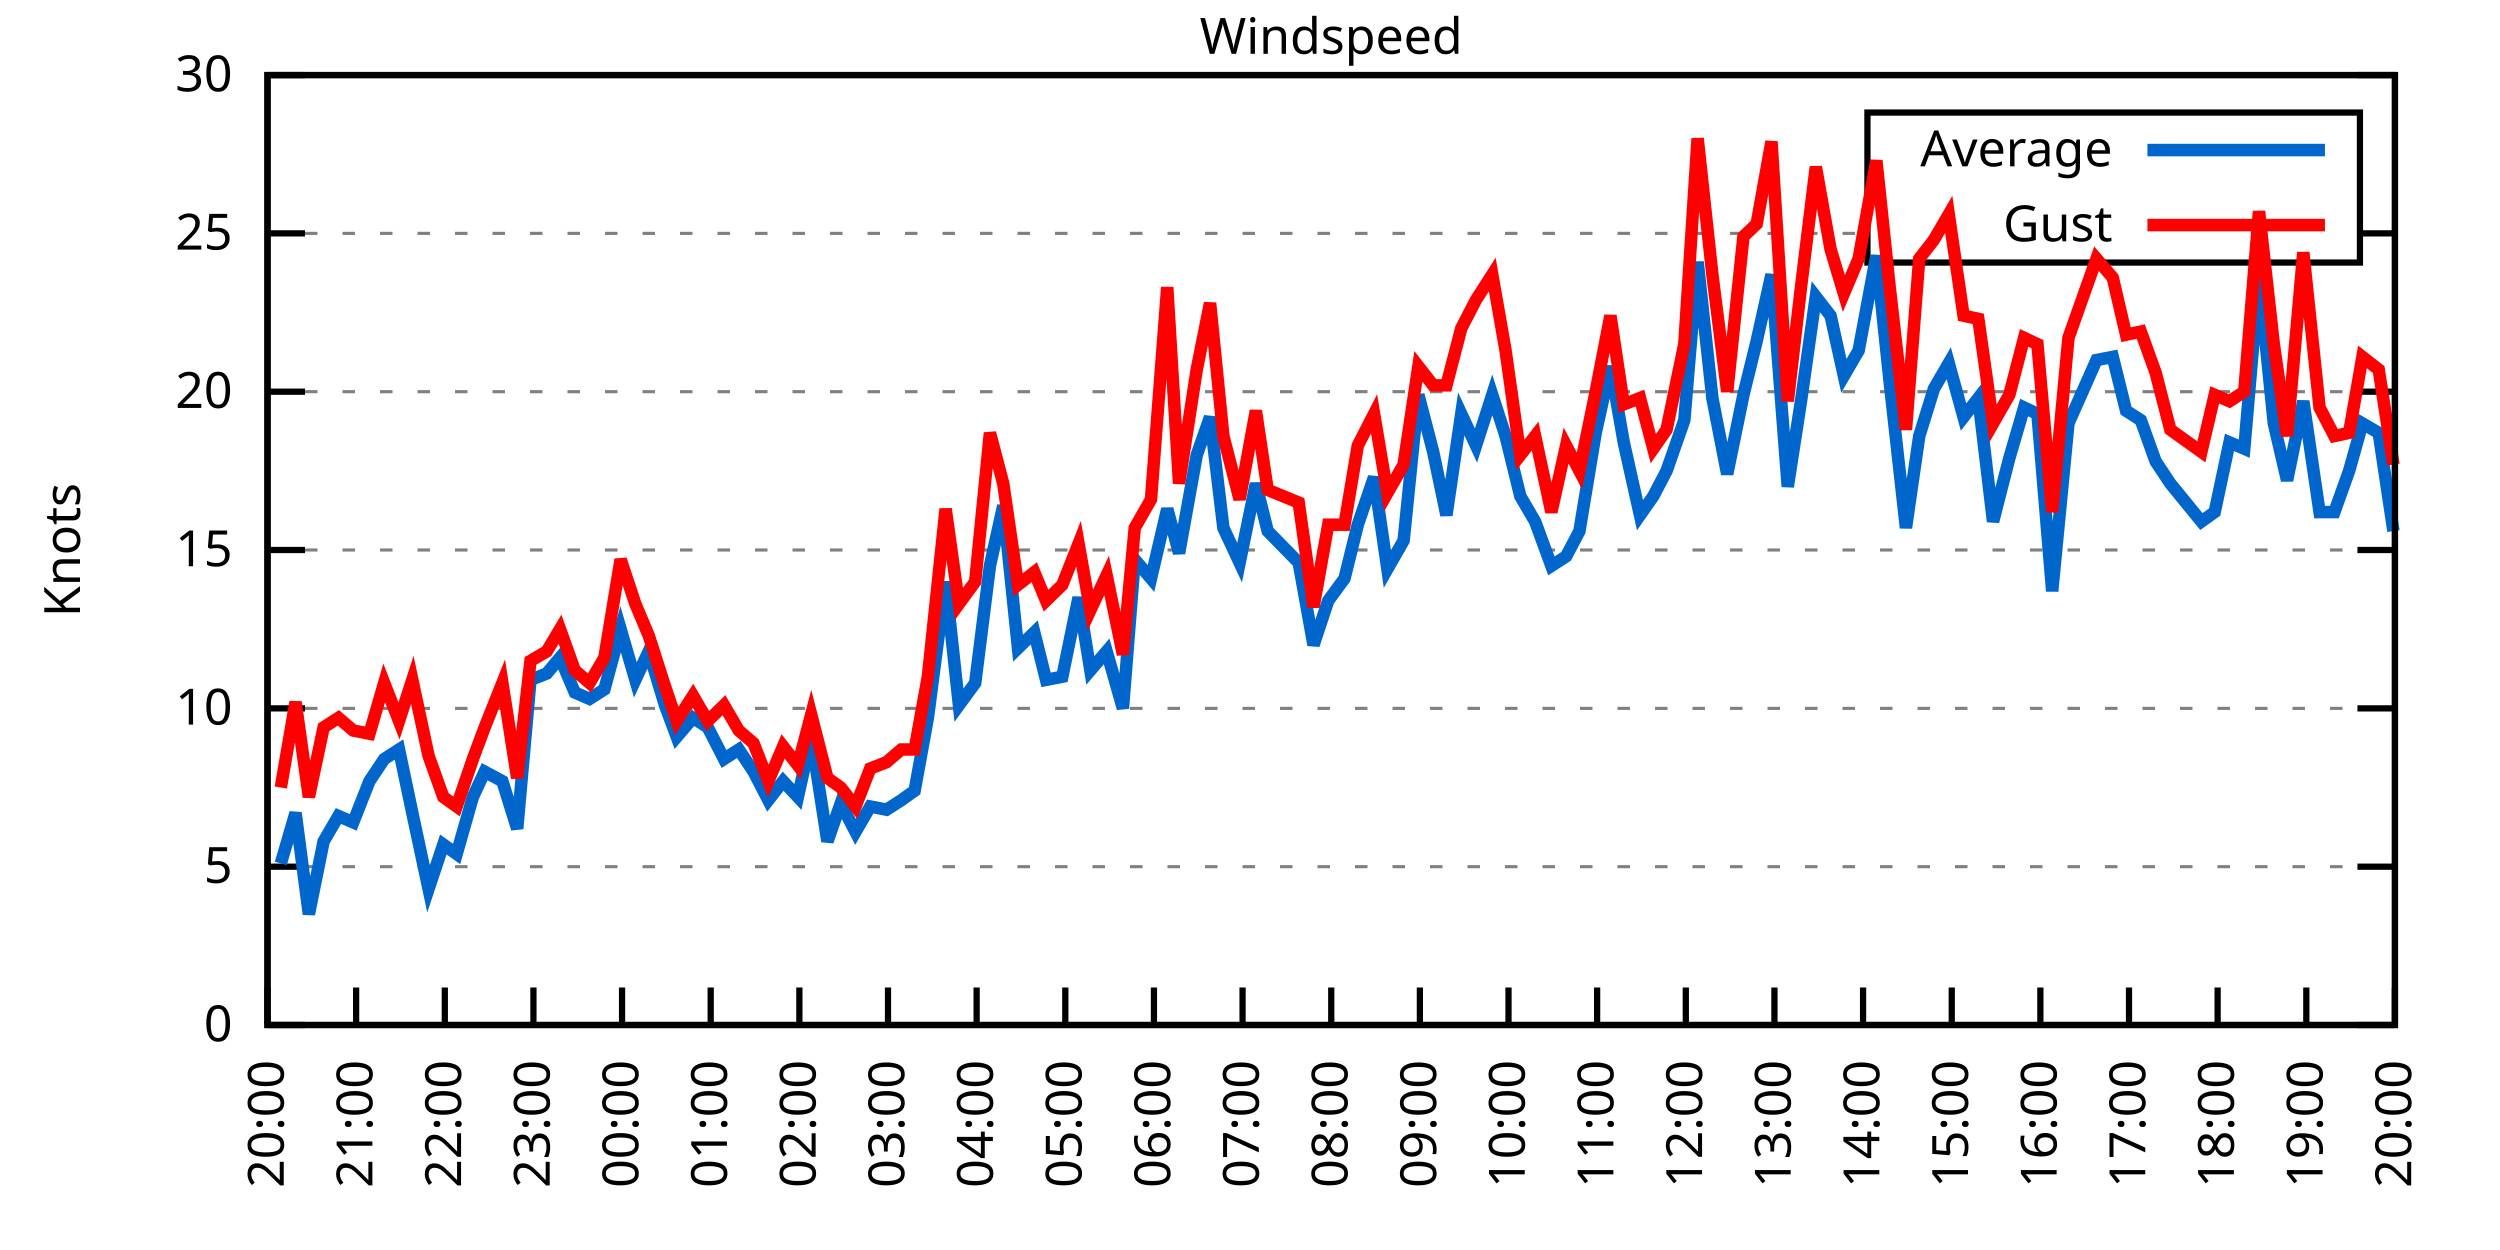
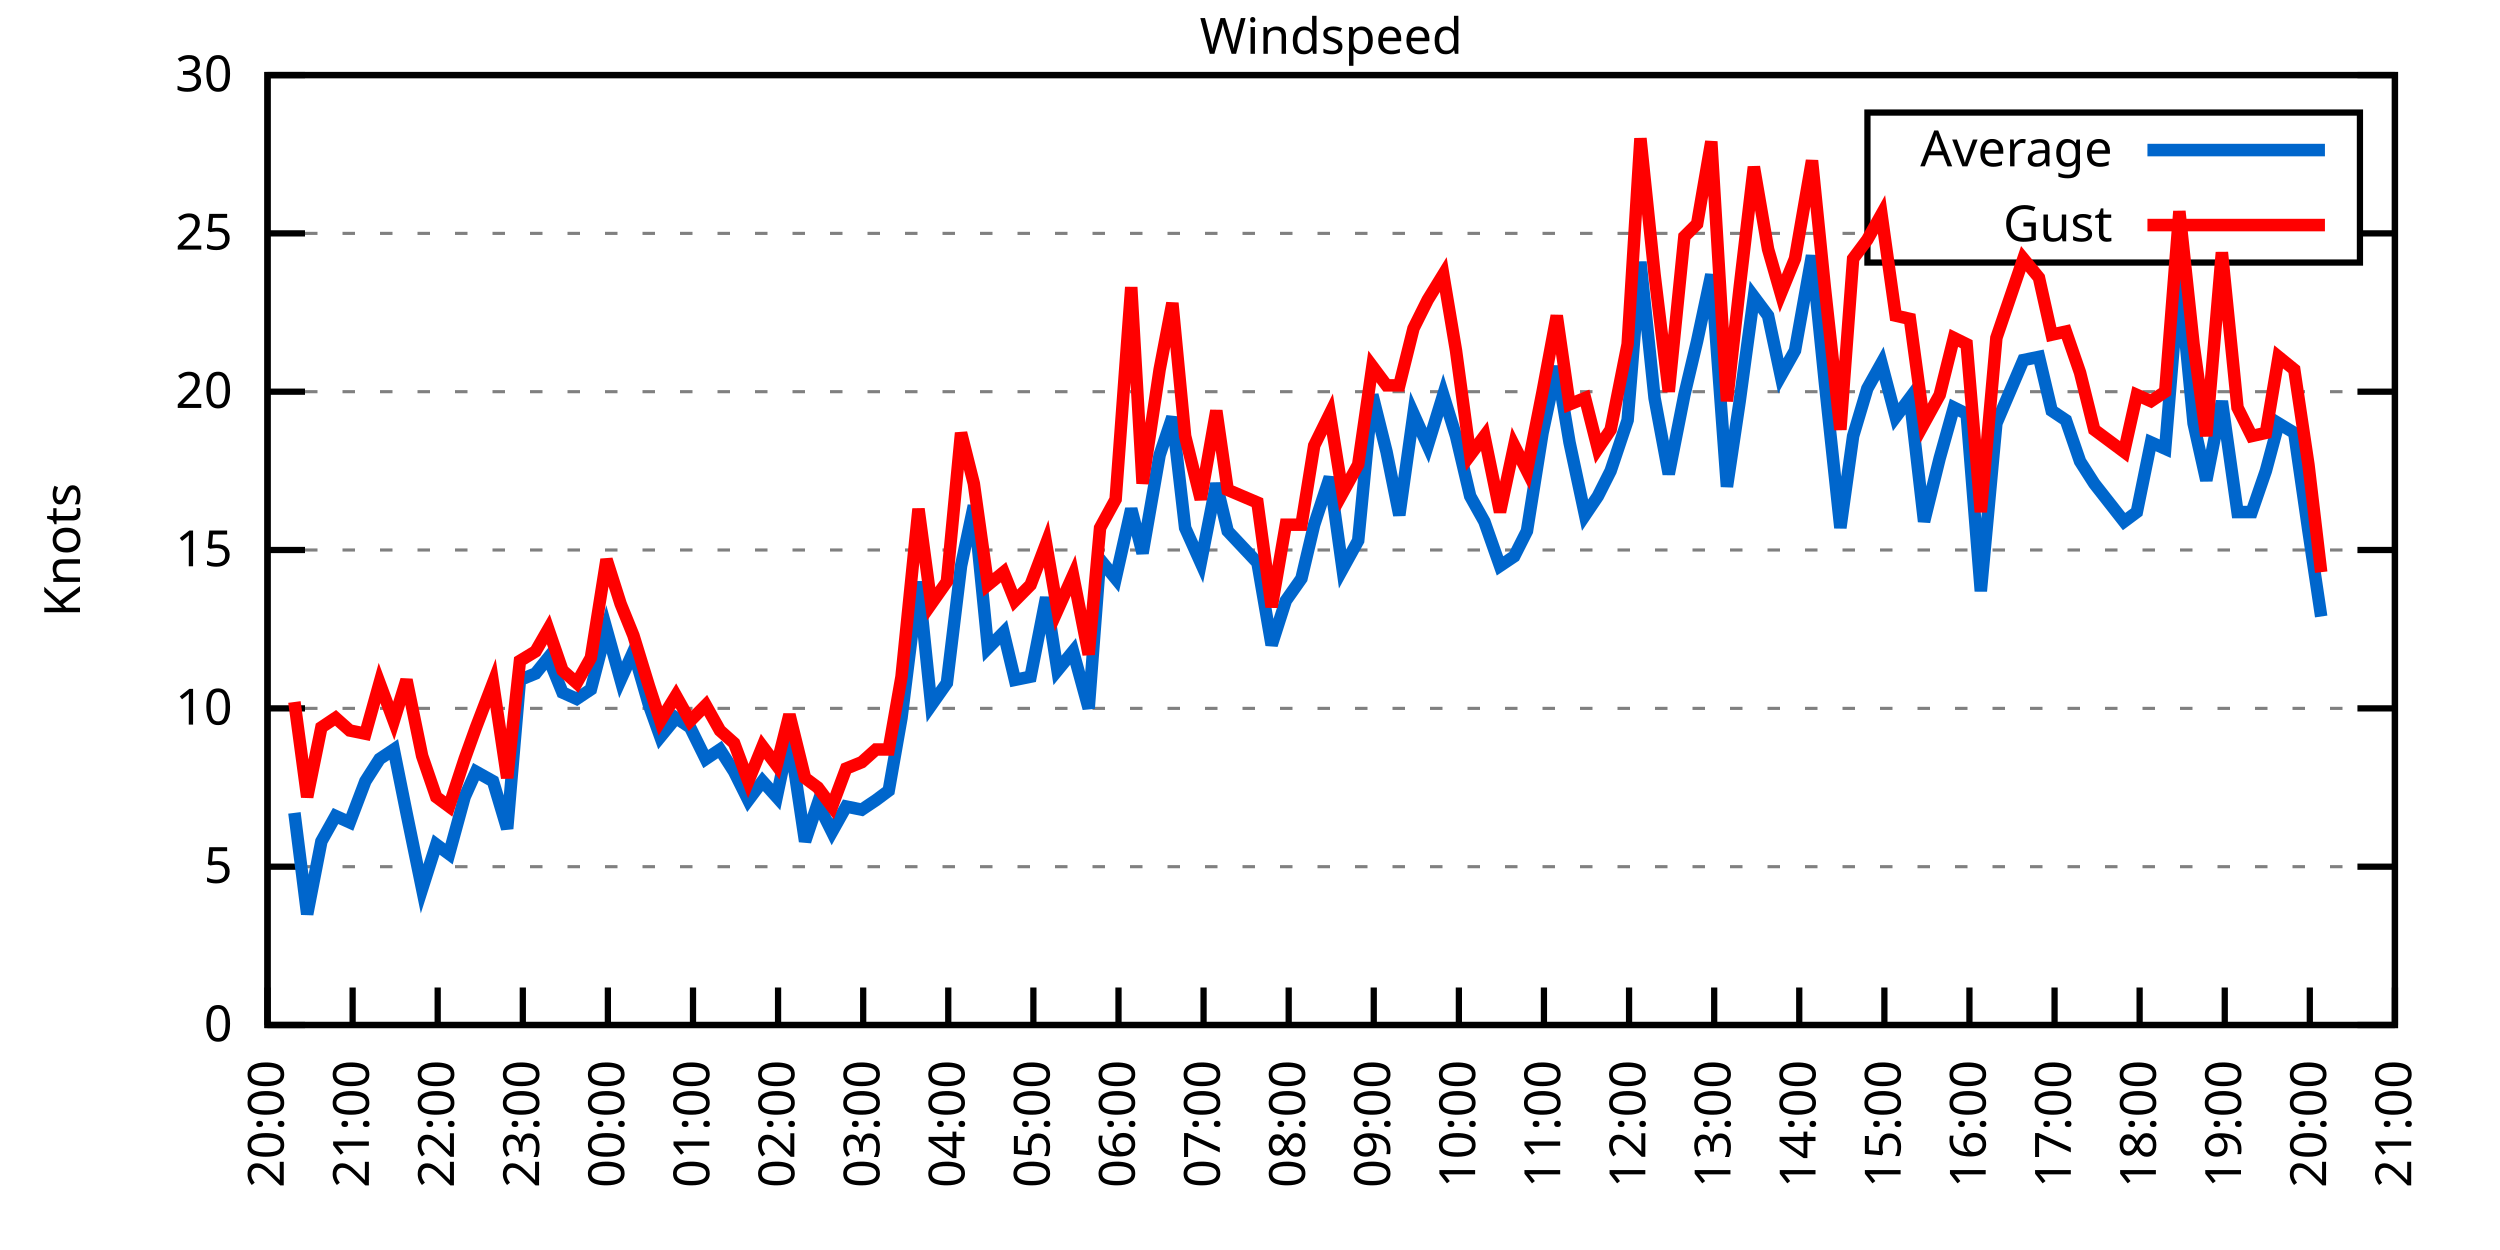
<svg xmlns="http://www.w3.org/2000/svg" xmlns:xlink="http://www.w3.org/1999/xlink" width="400" height="200" viewBox="0 0 400 200">
  <g id="gnuplot_canvas">
    <rect x="0" y="0" width="400" height="200" fill="none" />
    <defs>
      <circle id="gpDot" r="0.5" stroke-width="0.5" stroke="currentColor" />
      <path id="gpPt0" stroke-width="0.333" stroke="currentColor" d="M-1,0 h2 M0,-1 v2" />
      <path id="gpPt1" stroke-width="0.333" stroke="currentColor" d="M-1,-1 L1,1 M1,-1 L-1,1" />
      <path id="gpPt2" stroke-width="0.333" stroke="currentColor" d="M-1,0 L1,0 M0,-1 L0,1 M-1,-1 L1,1 M-1,1 L1,-1" />
      <rect id="gpPt3" stroke-width="0.333" stroke="currentColor" x="-1" y="-1" width="2" height="2" />
      <rect id="gpPt4" stroke-width="0.333" stroke="currentColor" fill="currentColor" x="-1" y="-1" width="2" height="2" />
      <circle id="gpPt5" stroke-width="0.333" stroke="currentColor" cx="0" cy="0" r="1" />
      <use xlink:href="#gpPt5" id="gpPt6" fill="currentColor" stroke="none" />
      <path id="gpPt7" stroke-width="0.333" stroke="currentColor" d="M0,-1.33 L-1.33,0.67 L1.33,0.67 z" />
      <use xlink:href="#gpPt7" id="gpPt8" fill="currentColor" stroke="none" />
      <use xlink:href="#gpPt7" id="gpPt9" stroke="currentColor" transform="rotate(180)" />
      <use xlink:href="#gpPt9" id="gpPt10" fill="currentColor" stroke="none" />
      <use xlink:href="#gpPt3" id="gpPt11" stroke="currentColor" transform="rotate(45)" />
      <use xlink:href="#gpPt11" id="gpPt12" fill="currentColor" stroke="none" />
      <path id="gpPt13" stroke-width="0.333" stroke="currentColor" d="M0,1.330 L1.265,0.411 L0.782,-1.067 L-0.782,-1.076 L-1.265,0.411 z" />
      <use xlink:href="#gpPt13" id="gpPt14" fill="currentColor" stroke="none" />
      <filter id="textbox" filterUnits="objectBoundingBox" x="0" y="0" height="1" width="1">
        <feFlood flood-color="white" flood-opacity="1" result="bgnd" />
        <feComposite in="SourceGraphic" in2="bgnd" operator="atop" />
      </filter>
      <filter id="greybox" filterUnits="objectBoundingBox" x="0" y="0" height="1" width="1">
        <feFlood flood-color="lightgrey" flood-opacity="1" result="grey" />
        <feComposite in="SourceGraphic" in2="grey" operator="atop" />
      </filter>
    </defs>
    <g fill="none" color="white" stroke="currentColor" stroke-width="1.00" stroke-linecap="butt" stroke-linejoin="miter">
</g>
    <g fill="none" color="black" stroke="currentColor" stroke-width="1.00" stroke-linecap="butt" stroke-linejoin="miter">
      <g stroke="none" shape-rendering="crispEdges">
        <polygon fill="rgb(255, 255, 255)" points="42.80,164.00 383.18,164.00 383.18,12.02 42.80,12.02 " />
      </g>
    </g>
    <g fill="none" color="black" stroke="currentColor" stroke-width="1.00" stroke-linecap="butt" stroke-linejoin="miter">
</g>
    <g fill="none" color="black" stroke="black" stroke-width="0.50" stroke-linecap="butt" stroke-linejoin="miter">
</g>
    <g fill="none" color="gray" stroke="currentColor" stroke-width="0.50" stroke-linecap="butt" stroke-linejoin="miter">
      <path stroke="gray" stroke-dasharray="2,4" class="gridline" d="M42.80,164.00 L383.19,164.00  " />
    </g>
    <g fill="none" color="gray" stroke="gray" stroke-width="1.00" stroke-linecap="butt" stroke-linejoin="miter">
</g>
    <g fill="none" color="black" stroke="currentColor" stroke-width="1.00" stroke-linecap="butt" stroke-linejoin="miter">
      <path stroke="black" d="M42.80,164.00 L48.80,164.00 M383.19,164.00 L377.19,164.00  " />
      <g transform="translate(37.20,166.60)" stroke="none" fill="black" font-family="Sans" font-size="8.00" text-anchor="end">
        <text>
          <tspan font-family="Sans"> 0</tspan>
        </text>
      </g>
    </g>
    <g fill="none" color="black" stroke="currentColor" stroke-width="1.00" stroke-linecap="butt" stroke-linejoin="miter">
</g>
    <g fill="none" color="black" stroke="black" stroke-width="0.50" stroke-linecap="butt" stroke-linejoin="miter">
</g>
    <g fill="none" color="gray" stroke="currentColor" stroke-width="0.50" stroke-linecap="butt" stroke-linejoin="miter">
      <path stroke="gray" stroke-dasharray="2,4" class="gridline" d="M42.80,138.67 L383.19,138.67  " />
    </g>
    <g fill="none" color="gray" stroke="gray" stroke-width="1.00" stroke-linecap="butt" stroke-linejoin="miter">
</g>
    <g fill="none" color="black" stroke="currentColor" stroke-width="1.00" stroke-linecap="butt" stroke-linejoin="miter">
      <path stroke="black" d="M42.80,138.67 L48.80,138.67 M383.19,138.67 L377.19,138.67  " />
      <g transform="translate(37.20,141.27)" stroke="none" fill="black" font-family="Sans" font-size="8.00" text-anchor="end">
        <text>
          <tspan font-family="Sans"> 5</tspan>
        </text>
      </g>
    </g>
    <g fill="none" color="black" stroke="currentColor" stroke-width="1.00" stroke-linecap="butt" stroke-linejoin="miter">
</g>
    <g fill="none" color="black" stroke="black" stroke-width="0.50" stroke-linecap="butt" stroke-linejoin="miter">
</g>
    <g fill="none" color="gray" stroke="currentColor" stroke-width="0.50" stroke-linecap="butt" stroke-linejoin="miter">
      <path stroke="gray" stroke-dasharray="2,4" class="gridline" d="M42.80,113.34 L383.19,113.34  " />
    </g>
    <g fill="none" color="gray" stroke="gray" stroke-width="1.00" stroke-linecap="butt" stroke-linejoin="miter">
</g>
    <g fill="none" color="black" stroke="currentColor" stroke-width="1.00" stroke-linecap="butt" stroke-linejoin="miter">
      <path stroke="black" d="M42.80,113.34 L48.80,113.34 M383.19,113.34 L377.19,113.34  " />
      <g transform="translate(37.20,115.94)" stroke="none" fill="black" font-family="Sans" font-size="8.00" text-anchor="end">
        <text>
          <tspan font-family="Sans"> 10</tspan>
        </text>
      </g>
    </g>
    <g fill="none" color="black" stroke="currentColor" stroke-width="1.00" stroke-linecap="butt" stroke-linejoin="miter">
</g>
    <g fill="none" color="black" stroke="black" stroke-width="0.50" stroke-linecap="butt" stroke-linejoin="miter">
</g>
    <g fill="none" color="gray" stroke="currentColor" stroke-width="0.50" stroke-linecap="butt" stroke-linejoin="miter">
      <path stroke="gray" stroke-dasharray="2,4" class="gridline" d="M42.80,88.00 L383.19,88.00  " />
    </g>
    <g fill="none" color="gray" stroke="gray" stroke-width="1.00" stroke-linecap="butt" stroke-linejoin="miter">
</g>
    <g fill="none" color="black" stroke="currentColor" stroke-width="1.00" stroke-linecap="butt" stroke-linejoin="miter">
      <path stroke="black" d="M42.80,88.00 L48.80,88.00 M383.19,88.00 L377.19,88.00  " />
      <g transform="translate(37.20,90.60)" stroke="none" fill="black" font-family="Sans" font-size="8.00" text-anchor="end">
        <text>
          <tspan font-family="Sans"> 15</tspan>
        </text>
      </g>
    </g>
    <g fill="none" color="black" stroke="currentColor" stroke-width="1.00" stroke-linecap="butt" stroke-linejoin="miter">
</g>
    <g fill="none" color="black" stroke="black" stroke-width="0.50" stroke-linecap="butt" stroke-linejoin="miter">
</g>
    <g fill="none" color="gray" stroke="currentColor" stroke-width="0.50" stroke-linecap="butt" stroke-linejoin="miter">
      <path stroke="gray" stroke-dasharray="2,4" class="gridline" d="M42.80,62.67 L383.19,62.67  " />
    </g>
    <g fill="none" color="gray" stroke="gray" stroke-width="1.00" stroke-linecap="butt" stroke-linejoin="miter">
</g>
    <g fill="none" color="black" stroke="currentColor" stroke-width="1.00" stroke-linecap="butt" stroke-linejoin="miter">
      <path stroke="black" d="M42.80,62.67 L48.80,62.67 M383.19,62.67 L377.19,62.67  " />
      <g transform="translate(37.20,65.27)" stroke="none" fill="black" font-family="Sans" font-size="8.00" text-anchor="end">
        <text>
          <tspan font-family="Sans"> 20</tspan>
        </text>
      </g>
    </g>
    <g fill="none" color="black" stroke="currentColor" stroke-width="1.00" stroke-linecap="butt" stroke-linejoin="miter">
</g>
    <g fill="none" color="black" stroke="black" stroke-width="0.50" stroke-linecap="butt" stroke-linejoin="miter">
</g>
    <g fill="none" color="gray" stroke="currentColor" stroke-width="0.50" stroke-linecap="butt" stroke-linejoin="miter">
      <path stroke="gray" stroke-dasharray="2,4" class="gridline" d="M42.80,37.34 L298.79,37.34 M377.59,37.34 L383.19,37.34  " />
    </g>
    <g fill="none" color="gray" stroke="gray" stroke-width="1.00" stroke-linecap="butt" stroke-linejoin="miter">
</g>
    <g fill="none" color="black" stroke="currentColor" stroke-width="1.00" stroke-linecap="butt" stroke-linejoin="miter">
      <path stroke="black" d="M42.80,37.34 L48.80,37.34 M383.19,37.34 L377.19,37.34  " />
      <g transform="translate(37.20,39.94)" stroke="none" fill="black" font-family="Sans" font-size="8.00" text-anchor="end">
        <text>
          <tspan font-family="Sans"> 25</tspan>
        </text>
      </g>
    </g>
    <g fill="none" color="black" stroke="currentColor" stroke-width="1.00" stroke-linecap="butt" stroke-linejoin="miter">
</g>
    <g fill="none" color="black" stroke="black" stroke-width="0.50" stroke-linecap="butt" stroke-linejoin="miter">
</g>
    <g fill="none" color="gray" stroke="currentColor" stroke-width="0.50" stroke-linecap="butt" stroke-linejoin="miter">
      <path stroke="gray" stroke-dasharray="2,4" class="gridline" d="M42.80,12.01 L383.19,12.01  " />
    </g>
    <g fill="none" color="gray" stroke="gray" stroke-width="1.00" stroke-linecap="butt" stroke-linejoin="miter">
</g>
    <g fill="none" color="black" stroke="currentColor" stroke-width="1.00" stroke-linecap="butt" stroke-linejoin="miter">
      <path stroke="black" d="M42.80,12.01 L48.80,12.01 M383.19,12.01 L377.19,12.01  " />
      <g transform="translate(37.20,14.61)" stroke="none" fill="black" font-family="Sans" font-size="8.00" text-anchor="end">
        <text>
          <tspan font-family="Sans"> 30</tspan>
        </text>
      </g>
    </g>
    <g fill="none" color="black" stroke="currentColor" stroke-width="1.00" stroke-linecap="butt" stroke-linejoin="miter">
      <path stroke="black" d="M42.80,164.00 L42.80,158.00  " />
      <g transform="translate(45.40,169.60) rotate(270.00)" stroke="none" fill="black" font-family="Sans" font-size="8.00" text-anchor="end">
        <text>
          <tspan font-family="Sans">20:00</tspan>
        </text>
      </g>
    </g>
    <g fill="none" color="black" stroke="currentColor" stroke-width="1.00" stroke-linecap="butt" stroke-linejoin="miter">
-       <path stroke="black" d="M56.98,164.00 L56.98,158.00  " />
-       <g transform="translate(59.58,169.60) rotate(270.00)" stroke="none" fill="black" font-family="Sans" font-size="8.00" text-anchor="end">
+       <path stroke="black" d="M56.42,164.00 L56.42,158.00  " />
+       <g transform="translate(59.02,169.60) rotate(270.00)" stroke="none" fill="black" font-family="Sans" font-size="8.00" text-anchor="end">
        <text>
          <tspan font-family="Sans">21:00</tspan>
        </text>
      </g>
    </g>
    <g fill="none" color="black" stroke="currentColor" stroke-width="1.00" stroke-linecap="butt" stroke-linejoin="miter">
-       <path stroke="black" d="M71.17,164.00 L71.17,158.00  " />
-       <g transform="translate(73.77,169.60) rotate(270.00)" stroke="none" fill="black" font-family="Sans" font-size="8.00" text-anchor="end">
+       <path stroke="black" d="M70.03,164.00 L70.03,158.00  " />
+       <g transform="translate(72.63,169.60) rotate(270.00)" stroke="none" fill="black" font-family="Sans" font-size="8.00" text-anchor="end">
        <text>
          <tspan font-family="Sans">22:00</tspan>
        </text>
      </g>
    </g>
    <g fill="none" color="black" stroke="currentColor" stroke-width="1.00" stroke-linecap="butt" stroke-linejoin="miter">
-       <path stroke="black" d="M85.35,164.00 L85.35,158.00  " />
-       <g transform="translate(87.95,169.60) rotate(270.00)" stroke="none" fill="black" font-family="Sans" font-size="8.00" text-anchor="end">
+       <path stroke="black" d="M83.65,164.00 L83.65,158.00  " />
+       <g transform="translate(86.25,169.60) rotate(270.00)" stroke="none" fill="black" font-family="Sans" font-size="8.00" text-anchor="end">
        <text>
          <tspan font-family="Sans">23:00</tspan>
        </text>
      </g>
    </g>
    <g fill="none" color="black" stroke="currentColor" stroke-width="1.00" stroke-linecap="butt" stroke-linejoin="miter">
-       <path stroke="black" d="M99.53,164.00 L99.53,158.00  " />
-       <g transform="translate(102.13,169.60) rotate(270.00)" stroke="none" fill="black" font-family="Sans" font-size="8.00" text-anchor="end">
+       <path stroke="black" d="M97.26,164.00 L97.26,158.00  " />
+       <g transform="translate(99.86,169.60) rotate(270.00)" stroke="none" fill="black" font-family="Sans" font-size="8.00" text-anchor="end">
        <text>
          <tspan font-family="Sans">00:00</tspan>
        </text>
      </g>
    </g>
    <g fill="none" color="black" stroke="currentColor" stroke-width="1.00" stroke-linecap="butt" stroke-linejoin="miter">
-       <path stroke="black" d="M113.71,164.00 L113.71,158.00  " />
-       <g transform="translate(116.31,169.60) rotate(270.00)" stroke="none" fill="black" font-family="Sans" font-size="8.00" text-anchor="end">
+       <path stroke="black" d="M110.88,164.00 L110.88,158.00  " />
+       <g transform="translate(113.48,169.60) rotate(270.00)" stroke="none" fill="black" font-family="Sans" font-size="8.00" text-anchor="end">
        <text>
          <tspan font-family="Sans">01:00</tspan>
        </text>
      </g>
    </g>
    <g fill="none" color="black" stroke="currentColor" stroke-width="1.00" stroke-linecap="butt" stroke-linejoin="miter">
-       <path stroke="black" d="M127.90,164.00 L127.90,158.00  " />
-       <g transform="translate(130.50,169.60) rotate(270.00)" stroke="none" fill="black" font-family="Sans" font-size="8.00" text-anchor="end">
+       <path stroke="black" d="M124.49,164.00 L124.49,158.00  " />
+       <g transform="translate(127.09,169.60) rotate(270.00)" stroke="none" fill="black" font-family="Sans" font-size="8.00" text-anchor="end">
        <text>
          <tspan font-family="Sans">02:00</tspan>
        </text>
      </g>
    </g>
    <g fill="none" color="black" stroke="currentColor" stroke-width="1.00" stroke-linecap="butt" stroke-linejoin="miter">
-       <path stroke="black" d="M142.08,164.00 L142.08,158.00  " />
-       <g transform="translate(144.68,169.60) rotate(270.00)" stroke="none" fill="black" font-family="Sans" font-size="8.00" text-anchor="end">
+       <path stroke="black" d="M138.11,164.00 L138.11,158.00  " />
+       <g transform="translate(140.71,169.60) rotate(270.00)" stroke="none" fill="black" font-family="Sans" font-size="8.00" text-anchor="end">
        <text>
          <tspan font-family="Sans">03:00</tspan>
        </text>
      </g>
    </g>
    <g fill="none" color="black" stroke="currentColor" stroke-width="1.00" stroke-linecap="butt" stroke-linejoin="miter">
-       <path stroke="black" d="M156.26,164.00 L156.26,158.00  " />
-       <g transform="translate(158.86,169.60) rotate(270.00)" stroke="none" fill="black" font-family="Sans" font-size="8.00" text-anchor="end">
+       <path stroke="black" d="M151.72,164.00 L151.72,158.00  " />
+       <g transform="translate(154.32,169.60) rotate(270.00)" stroke="none" fill="black" font-family="Sans" font-size="8.00" text-anchor="end">
        <text>
          <tspan font-family="Sans">04:00</tspan>
        </text>
      </g>
    </g>
    <g fill="none" color="black" stroke="currentColor" stroke-width="1.00" stroke-linecap="butt" stroke-linejoin="miter">
-       <path stroke="black" d="M170.45,164.00 L170.45,158.00  " />
-       <g transform="translate(173.05,169.60) rotate(270.00)" stroke="none" fill="black" font-family="Sans" font-size="8.00" text-anchor="end">
+       <path stroke="black" d="M165.34,164.00 L165.34,158.00  " />
+       <g transform="translate(167.94,169.60) rotate(270.00)" stroke="none" fill="black" font-family="Sans" font-size="8.00" text-anchor="end">
        <text>
          <tspan font-family="Sans">05:00</tspan>
        </text>
      </g>
    </g>
    <g fill="none" color="black" stroke="currentColor" stroke-width="1.00" stroke-linecap="butt" stroke-linejoin="miter">
-       <path stroke="black" d="M184.63,164.00 L184.63,158.00  " />
-       <g transform="translate(187.23,169.60) rotate(270.00)" stroke="none" fill="black" font-family="Sans" font-size="8.00" text-anchor="end">
+       <path stroke="black" d="M178.96,164.00 L178.96,158.00  " />
+       <g transform="translate(181.56,169.60) rotate(270.00)" stroke="none" fill="black" font-family="Sans" font-size="8.00" text-anchor="end">
        <text>
          <tspan font-family="Sans">06:00</tspan>
        </text>
      </g>
    </g>
    <g fill="none" color="black" stroke="currentColor" stroke-width="1.00" stroke-linecap="butt" stroke-linejoin="miter">
-       <path stroke="black" d="M198.81,164.00 L198.81,158.00  " />
-       <g transform="translate(201.41,169.60) rotate(270.00)" stroke="none" fill="black" font-family="Sans" font-size="8.00" text-anchor="end">
+       <path stroke="black" d="M192.57,164.00 L192.57,158.00  " />
+       <g transform="translate(195.17,169.60) rotate(270.00)" stroke="none" fill="black" font-family="Sans" font-size="8.00" text-anchor="end">
        <text>
          <tspan font-family="Sans">07:00</tspan>
        </text>
      </g>
    </g>
    <g fill="none" color="black" stroke="currentColor" stroke-width="1.00" stroke-linecap="butt" stroke-linejoin="miter">
-       <path stroke="black" d="M213.00,164.00 L213.00,158.00  " />
-       <g transform="translate(215.60,169.60) rotate(270.00)" stroke="none" fill="black" font-family="Sans" font-size="8.00" text-anchor="end">
+       <path stroke="black" d="M206.19,164.00 L206.19,158.00  " />
+       <g transform="translate(208.79,169.60) rotate(270.00)" stroke="none" fill="black" font-family="Sans" font-size="8.00" text-anchor="end">
        <text>
          <tspan font-family="Sans">08:00</tspan>
        </text>
      </g>
    </g>
    <g fill="none" color="black" stroke="currentColor" stroke-width="1.00" stroke-linecap="butt" stroke-linejoin="miter">
-       <path stroke="black" d="M227.18,164.00 L227.18,158.00  " />
-       <g transform="translate(229.78,169.60) rotate(270.00)" stroke="none" fill="black" font-family="Sans" font-size="8.00" text-anchor="end">
+       <path stroke="black" d="M219.80,164.00 L219.80,158.00  " />
+       <g transform="translate(222.40,169.60) rotate(270.00)" stroke="none" fill="black" font-family="Sans" font-size="8.00" text-anchor="end">
        <text>
          <tspan font-family="Sans">09:00</tspan>
        </text>
      </g>
    </g>
    <g fill="none" color="black" stroke="currentColor" stroke-width="1.00" stroke-linecap="butt" stroke-linejoin="miter">
-       <path stroke="black" d="M241.36,164.00 L241.36,158.00  " />
-       <g transform="translate(243.96,169.60) rotate(270.00)" stroke="none" fill="black" font-family="Sans" font-size="8.00" text-anchor="end">
+       <path stroke="black" d="M233.42,164.00 L233.42,158.00  " />
+       <g transform="translate(236.02,169.60) rotate(270.00)" stroke="none" fill="black" font-family="Sans" font-size="8.00" text-anchor="end">
        <text>
          <tspan font-family="Sans">10:00</tspan>
        </text>
      </g>
    </g>
    <g fill="none" color="black" stroke="currentColor" stroke-width="1.00" stroke-linecap="butt" stroke-linejoin="miter">
-       <path stroke="black" d="M255.54,164.00 L255.54,158.00  " />
-       <g transform="translate(258.14,169.60) rotate(270.00)" stroke="none" fill="black" font-family="Sans" font-size="8.00" text-anchor="end">
+       <path stroke="black" d="M247.03,164.00 L247.03,158.00  " />
+       <g transform="translate(249.63,169.60) rotate(270.00)" stroke="none" fill="black" font-family="Sans" font-size="8.00" text-anchor="end">
        <text>
          <tspan font-family="Sans">11:00</tspan>
        </text>
      </g>
    </g>
    <g fill="none" color="black" stroke="currentColor" stroke-width="1.00" stroke-linecap="butt" stroke-linejoin="miter">
-       <path stroke="black" d="M269.73,164.00 L269.73,158.00  " />
-       <g transform="translate(272.33,169.60) rotate(270.00)" stroke="none" fill="black" font-family="Sans" font-size="8.00" text-anchor="end">
+       <path stroke="black" d="M260.65,164.00 L260.65,158.00  " />
+       <g transform="translate(263.25,169.60) rotate(270.00)" stroke="none" fill="black" font-family="Sans" font-size="8.00" text-anchor="end">
        <text>
          <tspan font-family="Sans">12:00</tspan>
        </text>
      </g>
    </g>
    <g fill="none" color="black" stroke="currentColor" stroke-width="1.00" stroke-linecap="butt" stroke-linejoin="miter">
-       <path stroke="black" d="M283.91,164.00 L283.91,158.00  " />
-       <g transform="translate(286.51,169.60) rotate(270.00)" stroke="none" fill="black" font-family="Sans" font-size="8.00" text-anchor="end">
+       <path stroke="black" d="M274.27,164.00 L274.27,158.00  " />
+       <g transform="translate(276.87,169.60) rotate(270.00)" stroke="none" fill="black" font-family="Sans" font-size="8.00" text-anchor="end">
        <text>
          <tspan font-family="Sans">13:00</tspan>
        </text>
      </g>
    </g>
    <g fill="none" color="black" stroke="currentColor" stroke-width="1.00" stroke-linecap="butt" stroke-linejoin="miter">
-       <path stroke="black" d="M298.09,164.00 L298.09,158.00  " />
-       <g transform="translate(300.69,169.60) rotate(270.00)" stroke="none" fill="black" font-family="Sans" font-size="8.00" text-anchor="end">
+       <path stroke="black" d="M287.88,164.00 L287.88,158.00  " />
+       <g transform="translate(290.48,169.60) rotate(270.00)" stroke="none" fill="black" font-family="Sans" font-size="8.00" text-anchor="end">
        <text>
          <tspan font-family="Sans">14:00</tspan>
        </text>
      </g>
    </g>
    <g fill="none" color="black" stroke="currentColor" stroke-width="1.00" stroke-linecap="butt" stroke-linejoin="miter">
-       <path stroke="black" d="M312.28,164.00 L312.28,158.00  " />
-       <g transform="translate(314.88,169.60) rotate(270.00)" stroke="none" fill="black" font-family="Sans" font-size="8.00" text-anchor="end">
+       <path stroke="black" d="M301.50,164.00 L301.50,158.00  " />
+       <g transform="translate(304.10,169.60) rotate(270.00)" stroke="none" fill="black" font-family="Sans" font-size="8.00" text-anchor="end">
        <text>
          <tspan font-family="Sans">15:00</tspan>
        </text>
      </g>
    </g>
    <g fill="none" color="black" stroke="currentColor" stroke-width="1.00" stroke-linecap="butt" stroke-linejoin="miter">
-       <path stroke="black" d="M326.46,164.00 L326.46,158.00  " />
-       <g transform="translate(329.06,169.60) rotate(270.00)" stroke="none" fill="black" font-family="Sans" font-size="8.00" text-anchor="end">
+       <path stroke="black" d="M315.11,164.00 L315.11,158.00  " />
+       <g transform="translate(317.71,169.60) rotate(270.00)" stroke="none" fill="black" font-family="Sans" font-size="8.00" text-anchor="end">
        <text>
          <tspan font-family="Sans">16:00</tspan>
        </text>
      </g>
    </g>
    <g fill="none" color="black" stroke="currentColor" stroke-width="1.00" stroke-linecap="butt" stroke-linejoin="miter">
-       <path stroke="black" d="M340.64,164.00 L340.64,158.00  " />
-       <g transform="translate(343.24,169.60) rotate(270.00)" stroke="none" fill="black" font-family="Sans" font-size="8.00" text-anchor="end">
+       <path stroke="black" d="M328.73,164.00 L328.73,158.00  " />
+       <g transform="translate(331.33,169.60) rotate(270.00)" stroke="none" fill="black" font-family="Sans" font-size="8.00" text-anchor="end">
        <text>
          <tspan font-family="Sans">17:00</tspan>
        </text>
      </g>
    </g>
    <g fill="none" color="black" stroke="currentColor" stroke-width="1.00" stroke-linecap="butt" stroke-linejoin="miter">
-       <path stroke="black" d="M354.82,164.00 L354.82,158.00  " />
-       <g transform="translate(357.42,169.60) rotate(270.00)" stroke="none" fill="black" font-family="Sans" font-size="8.00" text-anchor="end">
+       <path stroke="black" d="M342.34,164.00 L342.34,158.00  " />
+       <g transform="translate(344.94,169.60) rotate(270.00)" stroke="none" fill="black" font-family="Sans" font-size="8.00" text-anchor="end">
        <text>
          <tspan font-family="Sans">18:00</tspan>
        </text>
      </g>
    </g>
    <g fill="none" color="black" stroke="currentColor" stroke-width="1.00" stroke-linecap="butt" stroke-linejoin="miter">
-       <path stroke="black" d="M369.01,164.00 L369.01,158.00  " />
-       <g transform="translate(371.61,169.60) rotate(270.00)" stroke="none" fill="black" font-family="Sans" font-size="8.00" text-anchor="end">
+       <path stroke="black" d="M355.96,164.00 L355.96,158.00  " />
+       <g transform="translate(358.56,169.60) rotate(270.00)" stroke="none" fill="black" font-family="Sans" font-size="8.00" text-anchor="end">
        <text>
          <tspan font-family="Sans">19:00</tspan>
+         </text>
+       </g>
+     </g>
+     <g fill="none" color="black" stroke="currentColor" stroke-width="1.00" stroke-linecap="butt" stroke-linejoin="miter">
+       <path stroke="black" d="M369.57,164.00 L369.57,158.00  " />
+       <g transform="translate(372.17,169.60) rotate(270.00)" stroke="none" fill="black" font-family="Sans" font-size="8.00" text-anchor="end">
+         <text>
+           <tspan font-family="Sans">20:00</tspan>
        </text>
      </g>
    </g>
    <g fill="none" color="black" stroke="currentColor" stroke-width="1.00" stroke-linecap="butt" stroke-linejoin="miter">
      <path stroke="black" d="M383.19,164.00 L383.19,158.00  " />
      <g transform="translate(385.79,169.60) rotate(270.00)" stroke="none" fill="black" font-family="Sans" font-size="8.00" text-anchor="end">
        <text>
-           <tspan font-family="Sans">20:00</tspan>
+           <tspan font-family="Sans">21:00</tspan>
        </text>
      </g>
    </g>
    <g fill="none" color="black" stroke="currentColor" stroke-width="1.00" stroke-linecap="butt" stroke-linejoin="miter">
</g>
    <g fill="none" color="black" stroke="currentColor" stroke-width="1.00" stroke-linecap="butt" stroke-linejoin="miter">
      <path stroke="black" d="M42.80,12.01 L42.80,164.00 L383.19,164.00 L383.19,12.01 L42.80,12.01 Z  " />
    </g>
    <g fill="none" color="black" stroke="currentColor" stroke-width="1.00" stroke-linecap="butt" stroke-linejoin="miter">
</g>
    <g fill="none" color="black" stroke="currentColor" stroke-width="1.00" stroke-linecap="butt" stroke-linejoin="miter">
      <path stroke="black" d="M298.79,42.01 L298.79,18.01 L377.59,18.01 L377.59,42.01 L298.79,42.01 Z  " />
    </g>
    <g id="Windspeed_plot_1">
      <g fill="none" color="white" stroke="black" stroke-width="2.00" stroke-linecap="butt" stroke-linejoin="miter">
</g>
      <g fill="none" color="black" stroke="currentColor" stroke-width="2.00" stroke-linecap="butt" stroke-linejoin="miter">
        <g transform="translate(337.99,26.61)" stroke="none" fill="black" font-family="Sans" font-size="8.00" text-anchor="end">
          <text>
            <tspan font-family="Sans">Average</tspan>
          </text>
        </g>
      </g>
      <g fill="none" color="black" stroke="currentColor" stroke-width="2.00" stroke-linecap="butt" stroke-linejoin="miter">
-         <path stroke="rgb(  0, 102, 204)" d="M343.59,24.01 L371.99,24.01 M44.93,138.16 L47.29,130.06 L49.42,146.27 L51.78,134.62 L54.15,130.56 L56.51,131.58   L59.11,124.99 L61.47,121.44 L63.84,119.92 L65.97,130.06 L68.57,142.21 L70.93,135.12 L73.06,136.64 L75.66,127.52   L77.55,123.47 L80.38,124.99 L82.75,132.59 L84.88,108.78 L87.48,107.76 L89.60,105.23 L91.97,110.80 L94.33,111.82   L96.70,110.30 L99.30,100.67 L101.66,108.78 L103.79,104.22 L106.39,112.83 L108.28,117.90 L110.88,114.86 L113.24,116.38   L115.84,121.44 L118.21,119.92 L120.57,123.47 L122.93,128.03 L125.30,124.99 L127.66,127.52 L129.79,117.90 L132.39,134.62   L134.52,128.54 L136.88,133.10 L139.24,129.04 L141.84,129.55 L144.21,128.03 L146.34,126.51 L148.46,114.86 L151.30,93.07   L153.43,112.83 L156.03,109.28 L158.39,90.54 L160.52,80.91 L162.88,103.71 L165.48,101.18 L167.37,108.78 L169.97,108.27   L172.57,95.60 L174.46,107.26 L177.06,104.22 L179.67,113.34 L181.56,89.52 L184.16,92.56 L186.76,81.42 L188.65,88.51   L191.48,72.81 L193.61,66.73 L195.74,84.46 L198.34,90.03 L200.94,77.37 L202.83,84.97 L207.79,90.03 L210.16,103.20   L212.52,96.11 L215.12,92.56 L217.25,83.95 L219.85,76.35 L221.98,91.04 L224.58,86.49 L226.94,63.18 L229.31,72.30   L231.43,82.43 L233.80,66.22 L236.16,71.29 L238.76,63.18 L240.89,69.77 L243.25,79.39 L245.62,83.45 L248.22,90.54   L250.58,89.02 L252.71,84.97 L255.31,69.26 L257.67,58.62 L259.80,70.78 L262.40,82.43 L264.53,79.39 L266.65,75.34   L269.49,67.23 L271.62,41.90 L273.98,63.69 L276.35,75.85 L278.95,63.18 L281.07,54.57 L283.44,43.93 L286.04,77.87   L288.16,64.19 L290.53,47.47 L292.89,50.51 L295.02,60.14 L297.38,56.09 L300.22,40.89 L302.35,61.15 L304.95,84.46   L307.08,69.77 L309.44,62.17 L311.80,58.11 L314.17,66.73 L316.53,63.69 L318.89,83.45 L321.49,73.31 L323.86,65.21   L325.99,66.22 L328.35,94.59 L330.95,67.74 L335.44,57.61 L338.04,57.10 L340.17,65.71 L342.53,67.23 L344.90,73.82   L347.26,77.37 L352.22,83.45 L354.35,81.93 L356.72,70.78 L359.08,71.79 L361.44,44.43 L363.81,67.74 L365.93,76.86   L368.53,64.19 L371.13,81.93 L373.50,81.93 L375.86,75.34 L377.99,67.74 L380.59,69.26 L382.95,84.97  " />
+         <path stroke="rgb(  0, 102, 204)" d="M343.59,24.01 L371.99,24.01 M47.11,130.06 L49.15,146.27 L51.42,134.62 L53.69,130.56 L55.96,131.58 L58.46,124.99   L60.73,121.44 L63.00,119.92 L65.04,130.06 L67.54,142.21 L69.80,135.12 L71.85,136.64 L74.34,127.52 L76.16,123.47   L78.88,124.99 L81.15,132.59 L83.19,108.78 L85.69,107.76 L87.73,105.23 L90.00,110.80 L92.27,111.82 L94.54,110.30   L97.04,100.67 L99.30,108.78 L101.35,104.22 L103.84,112.83 L105.66,117.90 L108.15,114.86 L110.42,116.38 L112.92,121.44   L115.19,119.92 L117.46,123.47 L119.73,128.03 L122.00,124.99 L124.27,127.52 L126.31,117.90 L128.81,134.62 L130.85,128.54   L133.12,133.10 L135.39,129.04 L137.88,129.55 L140.15,128.03 L142.19,126.51 L144.24,114.86 L146.96,93.07 L149.00,112.83   L151.50,109.28 L153.77,90.54 L155.81,80.91 L158.08,103.71 L160.57,101.18 L162.39,108.78 L164.89,108.27 L167.38,95.60   L169.20,107.26 L171.69,104.22 L174.19,113.34 L176.01,89.52 L178.50,92.56 L181.00,81.42 L182.81,88.51 L185.54,72.81   L187.58,66.73 L189.62,84.46 L192.12,90.03 L194.61,77.37 L196.43,84.97 L201.19,90.03 L203.46,103.20 L205.73,96.11   L208.23,92.56 L210.27,83.95 L212.77,76.35 L214.81,91.04 L217.31,86.49 L219.58,63.18 L221.85,72.30 L223.89,82.43   L226.16,66.22 L228.43,71.29 L230.92,63.18 L232.96,69.77 L235.23,79.39 L237.50,83.45 L240.00,90.54 L242.27,89.02   L244.31,84.97 L246.81,69.26 L249.08,58.62 L251.12,70.78 L253.61,82.43 L255.66,79.39 L257.70,75.34 L260.42,67.23   L262.47,41.90 L264.73,63.69 L267.00,75.85 L269.50,63.18 L271.54,54.57 L273.81,43.93 L276.31,77.87 L278.35,64.19   L280.62,47.47 L282.89,50.51 L284.93,60.14 L287.20,56.09 L289.92,40.89 L291.97,61.15 L294.46,84.46 L296.50,69.77   L298.77,62.17 L301.04,58.11 L303.31,66.73 L305.58,63.69 L307.85,83.45 L310.35,73.31 L312.62,65.21 L314.66,66.22   L316.93,94.59 L319.42,67.74 L323.74,57.61 L326.23,57.10 L328.27,65.71 L330.54,67.23 L332.81,73.82 L335.08,77.37   L339.85,83.45 L341.89,81.93 L344.16,70.78 L346.43,71.79 L348.70,44.43 L350.97,67.74 L353.01,76.86 L355.50,64.19   L358.00,81.93 L360.27,81.93 L362.54,75.34 L364.58,67.74 L367.08,69.26 L369.35,84.97 L371.39,98.64  " />
      </g>
    </g>
    <g id="Windspeed_plot_2">
      <g fill="none" color="black" stroke="currentColor" stroke-width="2.00" stroke-linecap="butt" stroke-linejoin="miter">
        <g transform="translate(337.99,38.61)" stroke="none" fill="black" font-family="Sans" font-size="8.00" text-anchor="end">
          <text>
            <tspan font-family="Sans">Gust</tspan>
          </text>
        </g>
      </g>
      <g fill="none" color="black" stroke="currentColor" stroke-width="2.00" stroke-linecap="butt" stroke-linejoin="miter">
-         <path stroke="rgb(255,   0,   0)" d="M343.59,36.01 L371.99,36.01 M44.93,126.00 L47.29,112.32 L49.42,127.52 L51.78,116.38 L54.15,114.86 L56.51,116.88   L59.11,117.39 L61.47,109.28 L63.84,115.36 L65.97,108.78 L68.57,120.94 L70.93,127.52 L73.06,129.04 L75.66,121.44   L77.55,116.38 L80.38,109.28 L82.75,124.48 L84.88,105.74 L87.48,104.22 L89.60,100.67 L91.97,107.26 L94.33,109.28   L96.70,105.23 L99.30,89.52 L101.66,96.62 L103.79,101.68 L106.39,109.79 L108.28,115.36 L110.88,111.31 L113.24,115.36   L115.84,112.83 L118.21,116.88 L120.57,118.91 L122.93,124.99 L125.30,119.42 L127.66,122.46 L129.79,114.35 L132.39,124.48   L134.52,126.00 L136.88,129.04 L139.24,122.96 L141.84,121.95 L144.21,119.92 L146.34,119.92 L148.46,108.27 L151.30,81.42   L153.43,96.62 L156.03,93.07 L158.39,69.26 L160.52,77.37 L162.88,93.58 L165.48,91.55 L167.37,96.11 L169.97,93.58   L172.57,86.99 L174.46,97.63 L177.06,92.06 L179.67,104.72 L181.56,84.46 L184.16,79.90 L186.76,45.95 L188.65,77.37   L191.48,59.13 L193.61,48.49 L195.74,69.77 L198.34,79.90 L200.94,65.71 L202.83,78.38 L207.79,80.41 L210.16,97.12   L212.52,83.95 L215.12,83.95 L217.25,71.29 L219.85,66.22 L221.98,78.89 L224.58,74.33 L226.94,58.62 L229.31,61.66   L231.43,61.66 L233.80,52.54 L236.16,47.98 L238.76,43.93 L240.89,56.09 L243.25,72.81 L245.62,69.77 L248.22,81.93   L250.58,71.29 L252.71,75.34 L255.31,62.67 L257.67,50.51 L259.80,64.70 L262.40,63.69 L264.53,71.79 L266.65,68.75   L269.49,55.07 L271.62,22.14 L273.98,43.93 L276.35,62.67 L278.95,37.85 L281.07,35.82 L283.44,22.65 L286.04,64.19   L288.16,45.95 L290.53,26.70 L292.89,39.87 L295.02,46.97 L297.38,41.39 L300.22,25.69 L302.35,45.95 L304.95,68.75   L307.08,41.39 L309.44,38.35 L311.80,34.30 L314.17,50.51 L316.53,51.02 L318.89,67.74 L321.49,63.18 L323.86,54.06   L325.99,55.07 L328.35,81.93 L330.95,54.06 L335.44,41.39 L338.04,44.43 L340.17,53.55 L342.53,53.05 L344.90,59.63   L347.26,68.75 L352.22,72.30 L354.35,63.18 L356.72,64.19 L359.08,62.67 L361.44,33.80 L363.81,55.07 L365.93,69.77   L368.53,40.38 L371.13,65.21 L373.50,69.77 L375.86,69.26 L377.99,57.10 L380.59,59.13 L382.95,74.33  " />
+         <path stroke="rgb(255,   0,   0)" d="M343.59,36.01 L371.99,36.01 M47.11,112.32 L49.15,127.52 L51.42,116.38 L53.69,114.86 L55.96,116.88 L58.46,117.39   L60.73,109.28 L63.00,115.36 L65.04,108.78 L67.54,120.94 L69.80,127.52 L71.85,129.04 L74.34,121.44 L76.16,116.38   L78.88,109.28 L81.15,124.48 L83.19,105.74 L85.69,104.22 L87.73,100.67 L90.00,107.26 L92.27,109.28 L94.54,105.23   L97.04,89.52 L99.30,96.62 L101.35,101.68 L103.84,109.79 L105.66,115.36 L108.15,111.31 L110.42,115.36 L112.92,112.83   L115.19,116.88 L117.46,118.91 L119.73,124.99 L122.00,119.42 L124.27,122.46 L126.31,114.35 L128.81,124.48 L130.85,126.00   L133.12,129.04 L135.39,122.96 L137.88,121.95 L140.15,119.92 L142.19,119.92 L144.24,108.27 L146.96,81.42 L149.00,96.62   L151.50,93.07 L153.77,69.26 L155.81,77.37 L158.08,93.58 L160.57,91.55 L162.39,96.11 L164.89,93.58 L167.38,86.99   L169.20,97.63 L171.69,92.06 L174.19,104.72 L176.01,84.46 L178.50,79.90 L181.00,45.95 L182.81,77.37 L185.54,59.13   L187.58,48.49 L189.62,69.77 L192.12,79.90 L194.61,65.71 L196.43,78.38 L201.19,80.41 L203.46,97.12 L205.73,83.95   L208.23,83.95 L210.27,71.29 L212.77,66.22 L214.81,78.89 L217.31,74.33 L219.58,58.62 L221.85,61.66 L223.89,61.66   L226.16,52.54 L228.43,47.98 L230.92,43.93 L232.96,56.09 L235.23,72.81 L237.50,69.77 L240.00,81.93 L242.27,71.29   L244.31,75.34 L246.81,62.67 L249.08,50.51 L251.12,64.70 L253.61,63.69 L255.66,71.79 L257.70,68.75 L260.42,55.07   L262.47,22.14 L264.73,43.93 L267.00,62.67 L269.50,37.85 L271.54,35.82 L273.81,22.65 L276.31,64.19 L278.35,45.95   L280.62,26.70 L282.89,39.87 L284.93,46.97 L287.20,41.39 L289.92,25.69 L291.97,45.95 L294.46,68.75 L296.50,41.39   L298.77,38.35 L301.04,34.30 L303.31,50.51 L305.58,51.02 L307.85,67.74 L310.35,63.18 L312.62,54.06 L314.66,55.07   L316.93,81.93 L319.42,54.06 L323.74,41.39 L326.23,44.43 L328.27,53.55 L330.54,53.05 L332.81,59.63 L335.08,68.75   L339.85,72.30 L341.89,63.18 L344.16,64.19 L346.43,62.67 L348.70,33.80 L350.97,55.07 L353.01,69.77 L355.50,40.38   L358.00,65.21 L360.27,69.77 L362.54,69.26 L364.58,57.10 L367.08,59.13 L369.35,74.33 L371.39,91.55  " />
      </g>
    </g>
    <g fill="none" color="black" stroke="currentColor" stroke-width="2.00" stroke-linecap="butt" stroke-linejoin="miter">
</g>
    <g fill="none" color="black" stroke="black" stroke-width="1.00" stroke-linecap="butt" stroke-linejoin="miter">
</g>
    <g fill="none" color="black" stroke="currentColor" stroke-width="1.00" stroke-linecap="butt" stroke-linejoin="miter">
      <path stroke="black" d="M42.80,12.01 L42.80,164.00 L383.19,164.00 L383.19,12.01 L42.80,12.01 Z  " />
      <g transform="translate(12.80,88.01) rotate(270.00)" stroke="none" fill="black" font-family="Sans" font-size="8.00" text-anchor="middle">
        <text>
          <tspan font-family="Sans">Knots</tspan>
        </text>
      </g>
    </g>
    <g fill="none" color="black" stroke="currentColor" stroke-width="1.00" stroke-linecap="butt" stroke-linejoin="miter">
</g>
    <g fill="none" color="black" stroke="currentColor" stroke-width="1.00" stroke-linecap="butt" stroke-linejoin="miter">
      <g transform="translate(212.99,8.61)" stroke="none" fill="black" font-family="Sans" font-size="8.00" text-anchor="middle">
        <text>
          <tspan font-family="Sans">Windspeed</tspan>
        </text>
      </g>
    </g>
    <g fill="none" color="black" stroke="currentColor" stroke-width="1.00" stroke-linecap="butt" stroke-linejoin="miter">
</g>
  </g>
</svg>
